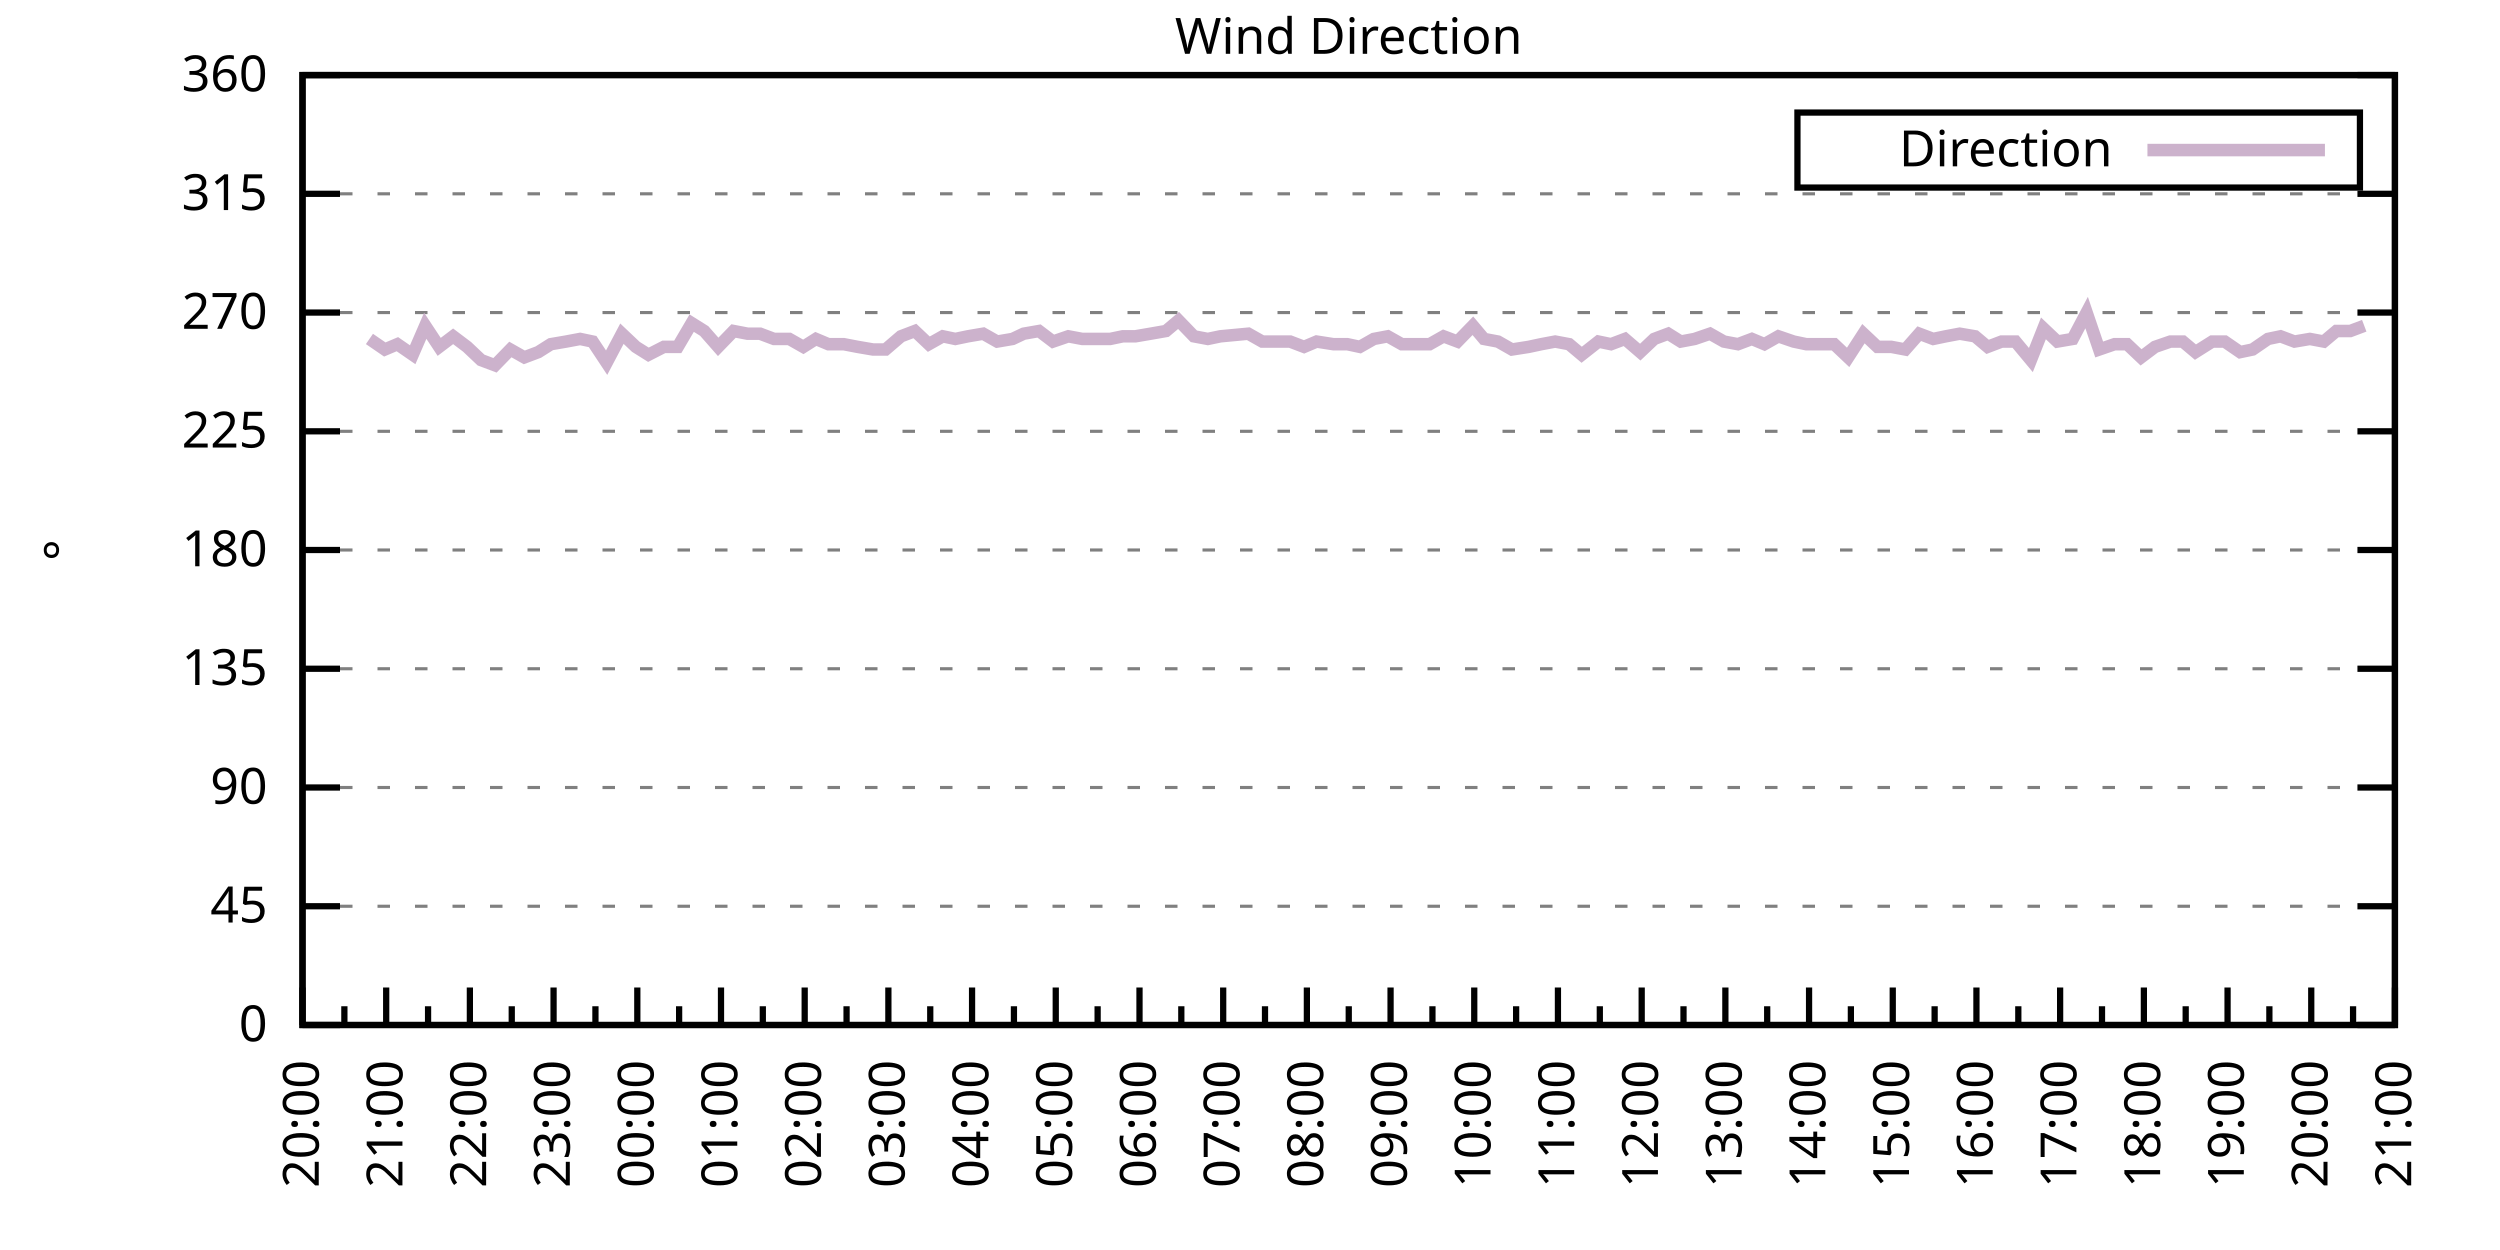
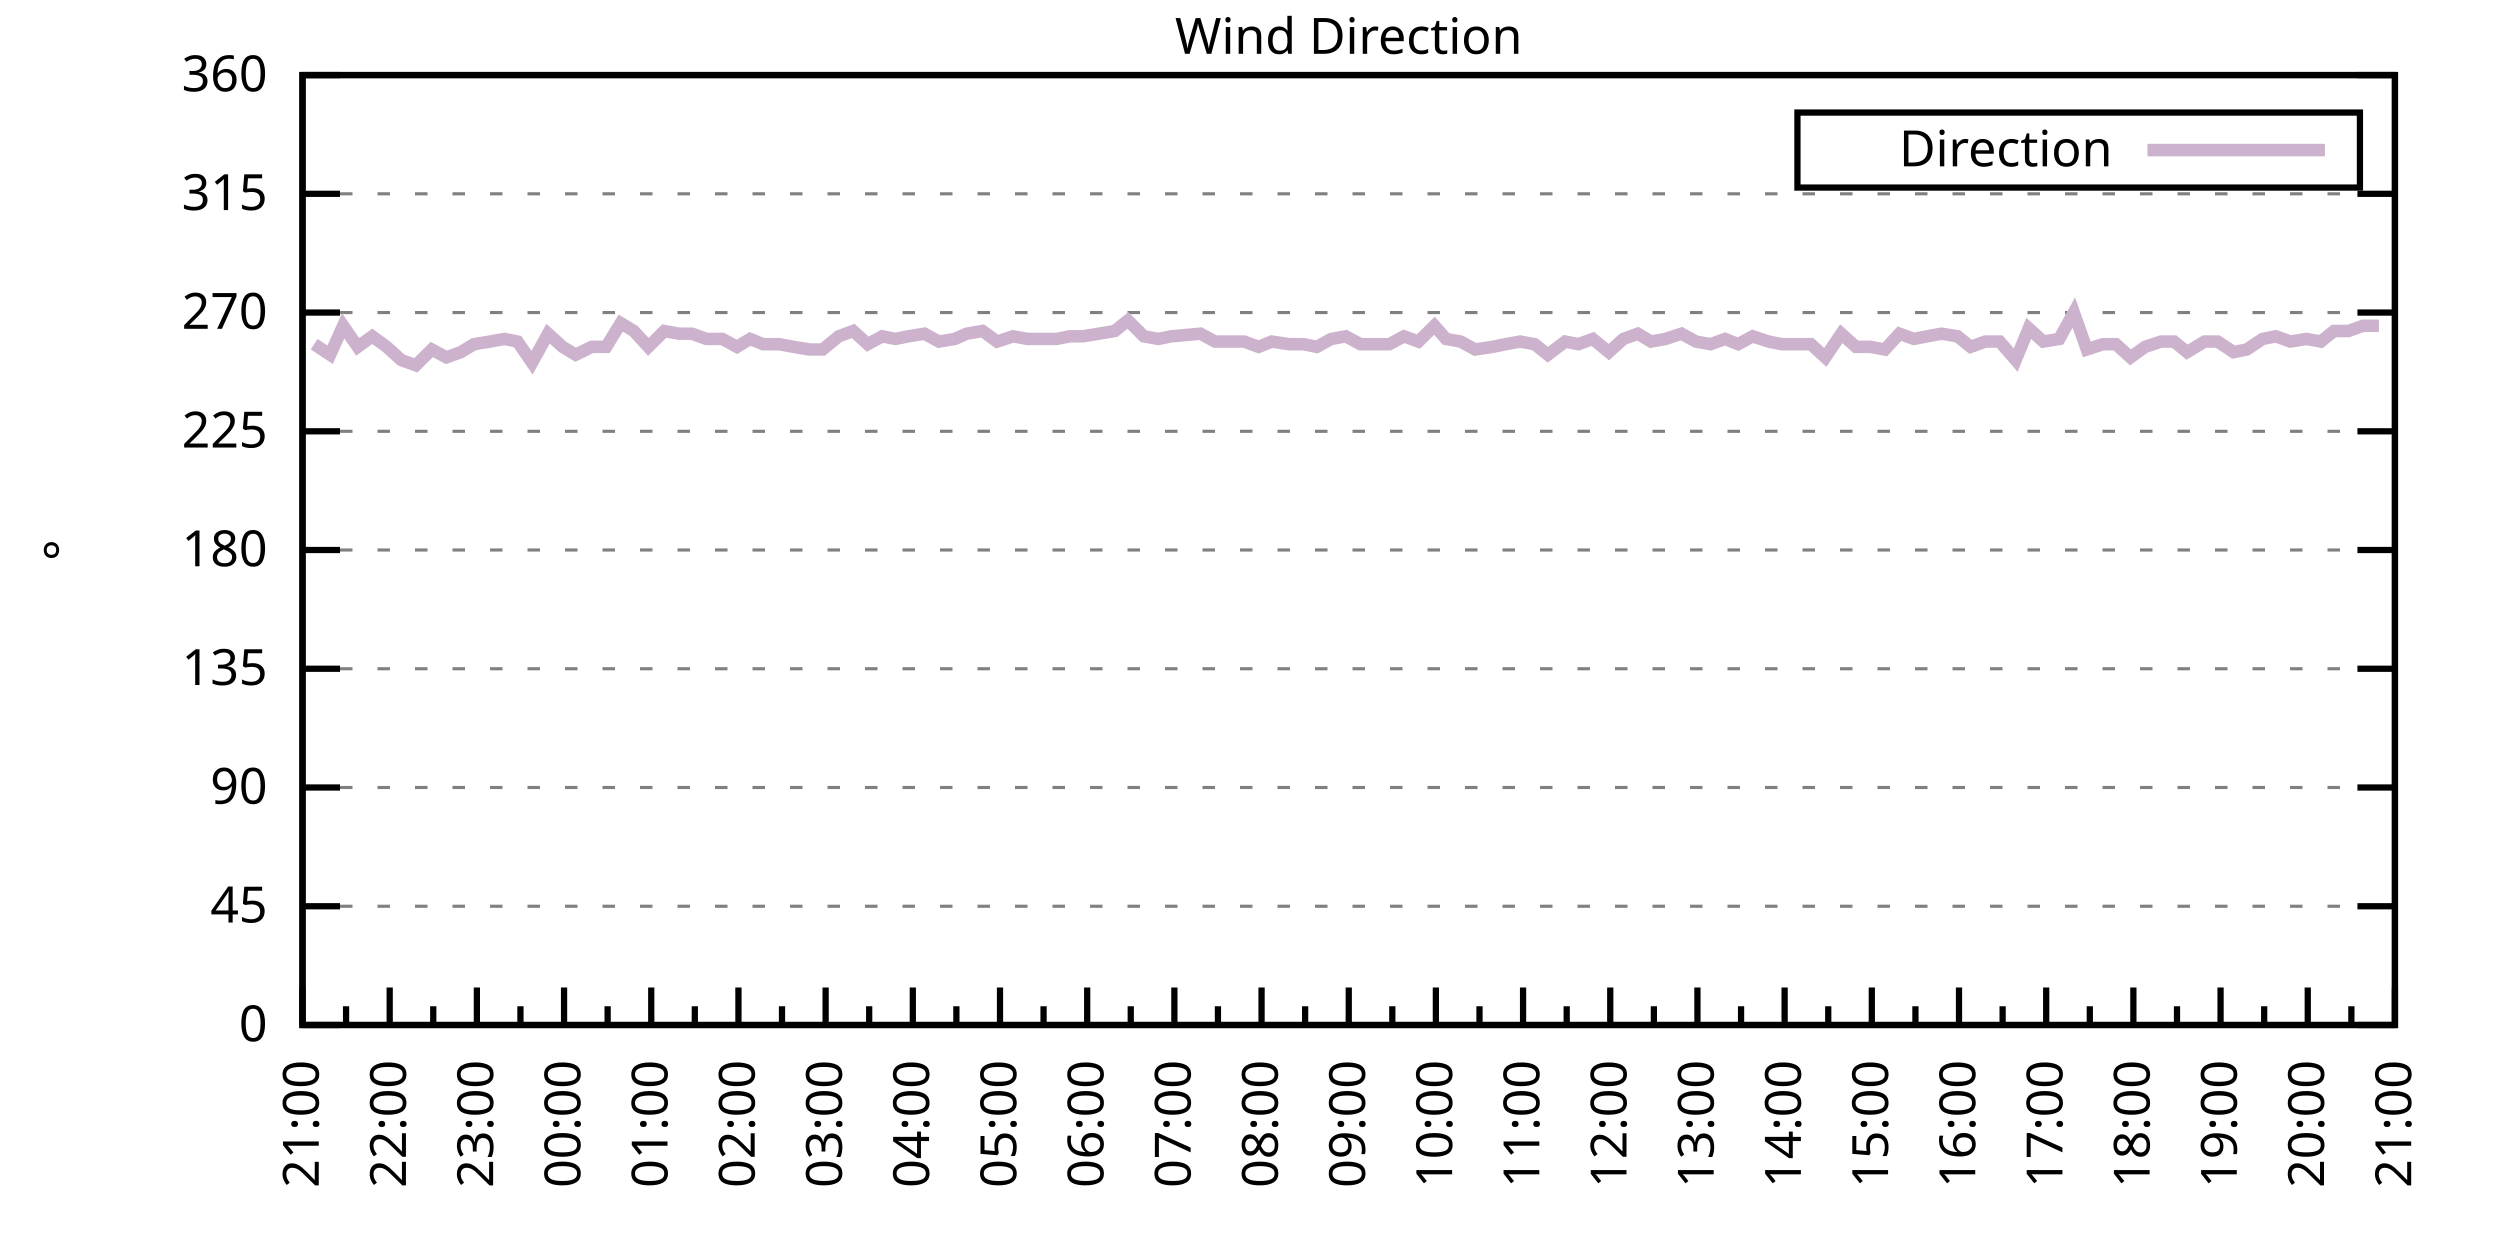
<svg xmlns="http://www.w3.org/2000/svg" xmlns:xlink="http://www.w3.org/1999/xlink" width="400" height="200" viewBox="0 0 400 200">
  <g id="gnuplot_canvas">
    <rect x="0" y="0" width="400" height="200" fill="none" />
    <defs>
      <circle id="gpDot" r="0.5" stroke-width="0.5" stroke="currentColor" />
      <path id="gpPt0" stroke-width="0.333" stroke="currentColor" d="M-1,0 h2 M0,-1 v2" />
      <path id="gpPt1" stroke-width="0.333" stroke="currentColor" d="M-1,-1 L1,1 M1,-1 L-1,1" />
      <path id="gpPt2" stroke-width="0.333" stroke="currentColor" d="M-1,0 L1,0 M0,-1 L0,1 M-1,-1 L1,1 M-1,1 L1,-1" />
      <rect id="gpPt3" stroke-width="0.333" stroke="currentColor" x="-1" y="-1" width="2" height="2" />
      <rect id="gpPt4" stroke-width="0.333" stroke="currentColor" fill="currentColor" x="-1" y="-1" width="2" height="2" />
      <circle id="gpPt5" stroke-width="0.333" stroke="currentColor" cx="0" cy="0" r="1" />
      <use xlink:href="#gpPt5" id="gpPt6" fill="currentColor" stroke="none" />
      <path id="gpPt7" stroke-width="0.333" stroke="currentColor" d="M0,-1.33 L-1.33,0.67 L1.33,0.67 z" />
      <use xlink:href="#gpPt7" id="gpPt8" fill="currentColor" stroke="none" />
      <use xlink:href="#gpPt7" id="gpPt9" stroke="currentColor" transform="rotate(180)" />
      <use xlink:href="#gpPt9" id="gpPt10" fill="currentColor" stroke="none" />
      <use xlink:href="#gpPt3" id="gpPt11" stroke="currentColor" transform="rotate(45)" />
      <use xlink:href="#gpPt11" id="gpPt12" fill="currentColor" stroke="none" />
      <path id="gpPt13" stroke-width="0.333" stroke="currentColor" d="M0,1.330 L1.265,0.411 L0.782,-1.067 L-0.782,-1.076 L-1.265,0.411 z" />
      <use xlink:href="#gpPt13" id="gpPt14" fill="currentColor" stroke="none" />
      <filter id="textbox" filterUnits="objectBoundingBox" x="0" y="0" height="1" width="1">
        <feFlood flood-color="white" flood-opacity="1" result="bgnd" />
        <feComposite in="SourceGraphic" in2="bgnd" operator="atop" />
      </filter>
      <filter id="greybox" filterUnits="objectBoundingBox" x="0" y="0" height="1" width="1">
        <feFlood flood-color="lightgrey" flood-opacity="1" result="grey" />
        <feComposite in="SourceGraphic" in2="grey" operator="atop" />
      </filter>
    </defs>
    <g fill="none" color="white" stroke="currentColor" stroke-width="1.00" stroke-linecap="butt" stroke-linejoin="miter">
</g>
    <g fill="none" color="black" stroke="currentColor" stroke-width="1.00" stroke-linecap="butt" stroke-linejoin="miter">
      <g stroke="none" shape-rendering="crispEdges">
        <polygon fill="rgb(255, 255, 255)" points="48.40,164.00 383.18,164.00 383.18,12.02 48.40,12.02 " />
      </g>
    </g>
    <g fill="none" color="black" stroke="currentColor" stroke-width="1.00" stroke-linecap="butt" stroke-linejoin="miter">
</g>
    <g fill="none" color="black" stroke="black" stroke-width="0.50" stroke-linecap="butt" stroke-linejoin="miter">
</g>
    <g fill="none" color="gray" stroke="currentColor" stroke-width="0.50" stroke-linecap="butt" stroke-linejoin="miter">
      <path stroke="gray" stroke-dasharray="2,4" class="gridline" d="M48.40,164.00 L383.19,164.00  " />
    </g>
    <g fill="none" color="gray" stroke="gray" stroke-width="1.00" stroke-linecap="butt" stroke-linejoin="miter">
</g>
    <g fill="none" color="black" stroke="currentColor" stroke-width="1.00" stroke-linecap="butt" stroke-linejoin="miter">
      <path stroke="black" d="M48.40,164.00 L54.40,164.00 M383.19,164.00 L377.19,164.00  " />
      <g transform="translate(42.80,166.60)" stroke="none" fill="black" font-family="Sans" font-size="8.00" text-anchor="end">
        <text>
          <tspan font-family="Sans"> 0</tspan>
        </text>
      </g>
    </g>
    <g fill="none" color="black" stroke="currentColor" stroke-width="1.00" stroke-linecap="butt" stroke-linejoin="miter">
</g>
    <g fill="none" color="black" stroke="black" stroke-width="0.50" stroke-linecap="butt" stroke-linejoin="miter">
</g>
    <g fill="none" color="gray" stroke="currentColor" stroke-width="0.50" stroke-linecap="butt" stroke-linejoin="miter">
      <path stroke="gray" stroke-dasharray="2,4" class="gridline" d="M48.40,145.00 L383.19,145.00  " />
    </g>
    <g fill="none" color="gray" stroke="gray" stroke-width="1.00" stroke-linecap="butt" stroke-linejoin="miter">
</g>
    <g fill="none" color="black" stroke="currentColor" stroke-width="1.00" stroke-linecap="butt" stroke-linejoin="miter">
      <path stroke="black" d="M48.40,145.00 L54.40,145.00 M383.19,145.00 L377.19,145.00  " />
      <g transform="translate(42.80,147.60)" stroke="none" fill="black" font-family="Sans" font-size="8.00" text-anchor="end">
        <text>
          <tspan font-family="Sans"> 45</tspan>
        </text>
      </g>
    </g>
    <g fill="none" color="black" stroke="currentColor" stroke-width="1.00" stroke-linecap="butt" stroke-linejoin="miter">
</g>
    <g fill="none" color="black" stroke="black" stroke-width="0.50" stroke-linecap="butt" stroke-linejoin="miter">
</g>
    <g fill="none" color="gray" stroke="currentColor" stroke-width="0.50" stroke-linecap="butt" stroke-linejoin="miter">
      <path stroke="gray" stroke-dasharray="2,4" class="gridline" d="M48.40,126.00 L383.19,126.00  " />
    </g>
    <g fill="none" color="gray" stroke="gray" stroke-width="1.00" stroke-linecap="butt" stroke-linejoin="miter">
</g>
    <g fill="none" color="black" stroke="currentColor" stroke-width="1.00" stroke-linecap="butt" stroke-linejoin="miter">
      <path stroke="black" d="M48.40,126.00 L54.40,126.00 M383.19,126.00 L377.19,126.00  " />
      <g transform="translate(42.80,128.60)" stroke="none" fill="black" font-family="Sans" font-size="8.00" text-anchor="end">
        <text>
          <tspan font-family="Sans"> 90</tspan>
        </text>
      </g>
    </g>
    <g fill="none" color="black" stroke="currentColor" stroke-width="1.00" stroke-linecap="butt" stroke-linejoin="miter">
</g>
    <g fill="none" color="black" stroke="black" stroke-width="0.50" stroke-linecap="butt" stroke-linejoin="miter">
</g>
    <g fill="none" color="gray" stroke="currentColor" stroke-width="0.50" stroke-linecap="butt" stroke-linejoin="miter">
      <path stroke="gray" stroke-dasharray="2,4" class="gridline" d="M48.40,107.00 L383.19,107.00  " />
    </g>
    <g fill="none" color="gray" stroke="gray" stroke-width="1.00" stroke-linecap="butt" stroke-linejoin="miter">
</g>
    <g fill="none" color="black" stroke="currentColor" stroke-width="1.00" stroke-linecap="butt" stroke-linejoin="miter">
      <path stroke="black" d="M48.40,107.00 L54.40,107.00 M383.19,107.00 L377.19,107.00  " />
      <g transform="translate(42.80,109.60)" stroke="none" fill="black" font-family="Sans" font-size="8.00" text-anchor="end">
        <text>
          <tspan font-family="Sans"> 135</tspan>
        </text>
      </g>
    </g>
    <g fill="none" color="black" stroke="currentColor" stroke-width="1.00" stroke-linecap="butt" stroke-linejoin="miter">
</g>
    <g fill="none" color="black" stroke="black" stroke-width="0.50" stroke-linecap="butt" stroke-linejoin="miter">
</g>
    <g fill="none" color="gray" stroke="currentColor" stroke-width="0.50" stroke-linecap="butt" stroke-linejoin="miter">
      <path stroke="gray" stroke-dasharray="2,4" class="gridline" d="M48.40,88.00 L383.19,88.00  " />
    </g>
    <g fill="none" color="gray" stroke="gray" stroke-width="1.00" stroke-linecap="butt" stroke-linejoin="miter">
</g>
    <g fill="none" color="black" stroke="currentColor" stroke-width="1.00" stroke-linecap="butt" stroke-linejoin="miter">
      <path stroke="black" d="M48.40,88.00 L54.40,88.00 M383.19,88.00 L377.19,88.00  " />
      <g transform="translate(42.80,90.60)" stroke="none" fill="black" font-family="Sans" font-size="8.00" text-anchor="end">
        <text>
          <tspan font-family="Sans"> 180</tspan>
        </text>
      </g>
    </g>
    <g fill="none" color="black" stroke="currentColor" stroke-width="1.00" stroke-linecap="butt" stroke-linejoin="miter">
</g>
    <g fill="none" color="black" stroke="black" stroke-width="0.50" stroke-linecap="butt" stroke-linejoin="miter">
</g>
    <g fill="none" color="gray" stroke="currentColor" stroke-width="0.50" stroke-linecap="butt" stroke-linejoin="miter">
      <path stroke="gray" stroke-dasharray="2,4" class="gridline" d="M48.40,69.01 L383.19,69.01  " />
    </g>
    <g fill="none" color="gray" stroke="gray" stroke-width="1.00" stroke-linecap="butt" stroke-linejoin="miter">
</g>
    <g fill="none" color="black" stroke="currentColor" stroke-width="1.00" stroke-linecap="butt" stroke-linejoin="miter">
      <path stroke="black" d="M48.40,69.01 L54.40,69.01 M383.19,69.01 L377.19,69.01  " />
      <g transform="translate(42.80,71.61)" stroke="none" fill="black" font-family="Sans" font-size="8.00" text-anchor="end">
        <text>
          <tspan font-family="Sans"> 225</tspan>
        </text>
      </g>
    </g>
    <g fill="none" color="black" stroke="currentColor" stroke-width="1.00" stroke-linecap="butt" stroke-linejoin="miter">
</g>
    <g fill="none" color="black" stroke="black" stroke-width="0.50" stroke-linecap="butt" stroke-linejoin="miter">
</g>
    <g fill="none" color="gray" stroke="currentColor" stroke-width="0.50" stroke-linecap="butt" stroke-linejoin="miter">
      <path stroke="gray" stroke-dasharray="2,4" class="gridline" d="M48.40,50.01 L383.19,50.01  " />
    </g>
    <g fill="none" color="gray" stroke="gray" stroke-width="1.00" stroke-linecap="butt" stroke-linejoin="miter">
</g>
    <g fill="none" color="black" stroke="currentColor" stroke-width="1.00" stroke-linecap="butt" stroke-linejoin="miter">
      <path stroke="black" d="M48.40,50.01 L54.40,50.01 M383.19,50.01 L377.19,50.01  " />
      <g transform="translate(42.80,52.61)" stroke="none" fill="black" font-family="Sans" font-size="8.00" text-anchor="end">
        <text>
          <tspan font-family="Sans"> 270</tspan>
        </text>
      </g>
    </g>
    <g fill="none" color="black" stroke="currentColor" stroke-width="1.00" stroke-linecap="butt" stroke-linejoin="miter">
</g>
    <g fill="none" color="black" stroke="black" stroke-width="0.50" stroke-linecap="butt" stroke-linejoin="miter">
</g>
    <g fill="none" color="gray" stroke="currentColor" stroke-width="0.50" stroke-linecap="butt" stroke-linejoin="miter">
      <path stroke="gray" stroke-dasharray="2,4" class="gridline" d="M48.40,31.01 L383.19,31.01  " />
    </g>
    <g fill="none" color="gray" stroke="gray" stroke-width="1.00" stroke-linecap="butt" stroke-linejoin="miter">
</g>
    <g fill="none" color="black" stroke="currentColor" stroke-width="1.00" stroke-linecap="butt" stroke-linejoin="miter">
      <path stroke="black" d="M48.40,31.01 L54.40,31.01 M383.19,31.01 L377.19,31.01  " />
      <g transform="translate(42.80,33.61)" stroke="none" fill="black" font-family="Sans" font-size="8.00" text-anchor="end">
        <text>
          <tspan font-family="Sans"> 315</tspan>
        </text>
      </g>
    </g>
    <g fill="none" color="black" stroke="currentColor" stroke-width="1.00" stroke-linecap="butt" stroke-linejoin="miter">
</g>
    <g fill="none" color="black" stroke="black" stroke-width="0.50" stroke-linecap="butt" stroke-linejoin="miter">
</g>
    <g fill="none" color="gray" stroke="currentColor" stroke-width="0.50" stroke-linecap="butt" stroke-linejoin="miter">
      <path stroke="gray" stroke-dasharray="2,4" class="gridline" d="M48.40,12.01 L383.19,12.01  " />
    </g>
    <g fill="none" color="gray" stroke="gray" stroke-width="1.00" stroke-linecap="butt" stroke-linejoin="miter">
</g>
    <g fill="none" color="black" stroke="currentColor" stroke-width="1.00" stroke-linecap="butt" stroke-linejoin="miter">
      <path stroke="black" d="M48.40,12.01 L54.40,12.01 M383.19,12.01 L377.19,12.01  " />
      <g transform="translate(42.80,14.61)" stroke="none" fill="black" font-family="Sans" font-size="8.00" text-anchor="end">
        <text>
          <tspan font-family="Sans"> 360</tspan>
        </text>
      </g>
    </g>
    <g fill="none" color="black" stroke="currentColor" stroke-width="1.00" stroke-linecap="butt" stroke-linejoin="miter">
      <path stroke="black" d="M48.40,164.00 L48.40,158.00  " />
      <g transform="translate(51.00,169.60) rotate(270)" stroke="none" fill="black" font-family="Sans" font-size="8.00" text-anchor="end">
        <text>
+           <tspan font-family="Sans">21:00</tspan>
+         </text>
+       </g>
+     </g>
+     <g fill="none" color="black" stroke="currentColor" stroke-width="1.00" stroke-linecap="butt" stroke-linejoin="miter">
+       <path stroke="black" d="M55.37,164.00 L55.37,161.00 M62.35,164.00 L62.35,158.00  " />
+       <g transform="translate(64.95,169.60) rotate(270)" stroke="none" fill="black" font-family="Sans" font-size="8.00" text-anchor="end">
+         <text>
+           <tspan font-family="Sans">22:00</tspan>
+         </text>
+       </g>
+     </g>
+     <g fill="none" color="black" stroke="currentColor" stroke-width="1.00" stroke-linecap="butt" stroke-linejoin="miter">
+       <path stroke="black" d="M69.32,164.00 L69.32,161.00 M76.30,164.00 L76.30,158.00  " />
+       <g transform="translate(78.90,169.60) rotate(270)" stroke="none" fill="black" font-family="Sans" font-size="8.00" text-anchor="end">
+         <text>
+           <tspan font-family="Sans">23:00</tspan>
+         </text>
+       </g>
+     </g>
+     <g fill="none" color="black" stroke="currentColor" stroke-width="1.00" stroke-linecap="butt" stroke-linejoin="miter">
+       <path stroke="black" d="M83.27,164.00 L83.27,161.00 M90.25,164.00 L90.25,158.00  " />
+       <g transform="translate(92.85,169.60) rotate(270)" stroke="none" fill="black" font-family="Sans" font-size="8.00" text-anchor="end">
+         <text>
+           <tspan font-family="Sans">00:00</tspan>
+         </text>
+       </g>
+     </g>
+     <g fill="none" color="black" stroke="currentColor" stroke-width="1.00" stroke-linecap="butt" stroke-linejoin="miter">
+       <path stroke="black" d="M97.22,164.00 L97.22,161.00 M104.20,164.00 L104.20,158.00  " />
+       <g transform="translate(106.80,169.60) rotate(270)" stroke="none" fill="black" font-family="Sans" font-size="8.00" text-anchor="end">
+         <text>
+           <tspan font-family="Sans">01:00</tspan>
+         </text>
+       </g>
+     </g>
+     <g fill="none" color="black" stroke="currentColor" stroke-width="1.00" stroke-linecap="butt" stroke-linejoin="miter">
+       <path stroke="black" d="M111.17,164.00 L111.17,161.00 M118.15,164.00 L118.15,158.00  " />
+       <g transform="translate(120.75,169.60) rotate(270)" stroke="none" fill="black" font-family="Sans" font-size="8.00" text-anchor="end">
+         <text>
+           <tspan font-family="Sans">02:00</tspan>
+         </text>
+       </g>
+     </g>
+     <g fill="none" color="black" stroke="currentColor" stroke-width="1.00" stroke-linecap="butt" stroke-linejoin="miter">
+       <path stroke="black" d="M125.12,164.00 L125.12,161.00 M132.10,164.00 L132.10,158.00  " />
+       <g transform="translate(134.70,169.60) rotate(270)" stroke="none" fill="black" font-family="Sans" font-size="8.00" text-anchor="end">
+         <text>
+           <tspan font-family="Sans">03:00</tspan>
+         </text>
+       </g>
+     </g>
+     <g fill="none" color="black" stroke="currentColor" stroke-width="1.00" stroke-linecap="butt" stroke-linejoin="miter">
+       <path stroke="black" d="M139.07,164.00 L139.07,161.00 M146.05,164.00 L146.05,158.00  " />
+       <g transform="translate(148.65,169.60) rotate(270)" stroke="none" fill="black" font-family="Sans" font-size="8.00" text-anchor="end">
+         <text>
+           <tspan font-family="Sans">04:00</tspan>
+         </text>
+       </g>
+     </g>
+     <g fill="none" color="black" stroke="currentColor" stroke-width="1.00" stroke-linecap="butt" stroke-linejoin="miter">
+       <path stroke="black" d="M153.02,164.00 L153.02,161.00 M160.00,164.00 L160.00,158.00  " />
+       <g transform="translate(162.60,169.60) rotate(270)" stroke="none" fill="black" font-family="Sans" font-size="8.00" text-anchor="end">
+         <text>
+           <tspan font-family="Sans">05:00</tspan>
+         </text>
+       </g>
+     </g>
+     <g fill="none" color="black" stroke="currentColor" stroke-width="1.00" stroke-linecap="butt" stroke-linejoin="miter">
+       <path stroke="black" d="M166.97,164.00 L166.97,161.00 M173.95,164.00 L173.95,158.00  " />
+       <g transform="translate(176.55,169.60) rotate(270)" stroke="none" fill="black" font-family="Sans" font-size="8.00" text-anchor="end">
+         <text>
+           <tspan font-family="Sans">06:00</tspan>
+         </text>
+       </g>
+     </g>
+     <g fill="none" color="black" stroke="currentColor" stroke-width="1.00" stroke-linecap="butt" stroke-linejoin="miter">
+       <path stroke="black" d="M180.92,164.00 L180.92,161.00 M187.90,164.00 L187.90,158.00  " />
+       <g transform="translate(190.50,169.60) rotate(270)" stroke="none" fill="black" font-family="Sans" font-size="8.00" text-anchor="end">
+         <text>
+           <tspan font-family="Sans">07:00</tspan>
+         </text>
+       </g>
+     </g>
+     <g fill="none" color="black" stroke="currentColor" stroke-width="1.00" stroke-linecap="butt" stroke-linejoin="miter">
+       <path stroke="black" d="M194.87,164.00 L194.87,161.00 M201.85,164.00 L201.85,158.00  " />
+       <g transform="translate(204.45,169.60) rotate(270)" stroke="none" fill="black" font-family="Sans" font-size="8.00" text-anchor="end">
+         <text>
+           <tspan font-family="Sans">08:00</tspan>
+         </text>
+       </g>
+     </g>
+     <g fill="none" color="black" stroke="currentColor" stroke-width="1.00" stroke-linecap="butt" stroke-linejoin="miter">
+       <path stroke="black" d="M208.82,164.00 L208.82,161.00 M215.80,164.00 L215.80,158.00  " />
+       <g transform="translate(218.40,169.60) rotate(270)" stroke="none" fill="black" font-family="Sans" font-size="8.00" text-anchor="end">
+         <text>
+           <tspan font-family="Sans">09:00</tspan>
+         </text>
+       </g>
+     </g>
+     <g fill="none" color="black" stroke="currentColor" stroke-width="1.00" stroke-linecap="butt" stroke-linejoin="miter">
+       <path stroke="black" d="M222.77,164.00 L222.77,161.00 M229.74,164.00 L229.74,158.00  " />
+       <g transform="translate(232.34,169.60) rotate(270)" stroke="none" fill="black" font-family="Sans" font-size="8.00" text-anchor="end">
+         <text>
+           <tspan font-family="Sans">10:00</tspan>
+         </text>
+       </g>
+     </g>
+     <g fill="none" color="black" stroke="currentColor" stroke-width="1.00" stroke-linecap="butt" stroke-linejoin="miter">
+       <path stroke="black" d="M236.72,164.00 L236.72,161.00 M243.69,164.00 L243.69,158.00  " />
+       <g transform="translate(246.29,169.60) rotate(270)" stroke="none" fill="black" font-family="Sans" font-size="8.00" text-anchor="end">
+         <text>
+           <tspan font-family="Sans">11:00</tspan>
+         </text>
+       </g>
+     </g>
+     <g fill="none" color="black" stroke="currentColor" stroke-width="1.00" stroke-linecap="butt" stroke-linejoin="miter">
+       <path stroke="black" d="M250.67,164.00 L250.67,161.00 M257.64,164.00 L257.64,158.00  " />
+       <g transform="translate(260.24,169.60) rotate(270)" stroke="none" fill="black" font-family="Sans" font-size="8.00" text-anchor="end">
+         <text>
+           <tspan font-family="Sans">12:00</tspan>
+         </text>
+       </g>
+     </g>
+     <g fill="none" color="black" stroke="currentColor" stroke-width="1.00" stroke-linecap="butt" stroke-linejoin="miter">
+       <path stroke="black" d="M264.62,164.00 L264.62,161.00 M271.59,164.00 L271.59,158.00  " />
+       <g transform="translate(274.19,169.60) rotate(270)" stroke="none" fill="black" font-family="Sans" font-size="8.00" text-anchor="end">
+         <text>
+           <tspan font-family="Sans">13:00</tspan>
+         </text>
+       </g>
+     </g>
+     <g fill="none" color="black" stroke="currentColor" stroke-width="1.00" stroke-linecap="butt" stroke-linejoin="miter">
+       <path stroke="black" d="M278.57,164.00 L278.57,161.00 M285.54,164.00 L285.54,158.00  " />
+       <g transform="translate(288.14,169.60) rotate(270)" stroke="none" fill="black" font-family="Sans" font-size="8.00" text-anchor="end">
+         <text>
+           <tspan font-family="Sans">14:00</tspan>
+         </text>
+       </g>
+     </g>
+     <g fill="none" color="black" stroke="currentColor" stroke-width="1.00" stroke-linecap="butt" stroke-linejoin="miter">
+       <path stroke="black" d="M292.52,164.00 L292.52,161.00 M299.49,164.00 L299.49,158.00  " />
+       <g transform="translate(302.09,169.60) rotate(270)" stroke="none" fill="black" font-family="Sans" font-size="8.00" text-anchor="end">
+         <text>
+           <tspan font-family="Sans">15:00</tspan>
+         </text>
+       </g>
+     </g>
+     <g fill="none" color="black" stroke="currentColor" stroke-width="1.00" stroke-linecap="butt" stroke-linejoin="miter">
+       <path stroke="black" d="M306.47,164.00 L306.47,161.00 M313.44,164.00 L313.44,158.00  " />
+       <g transform="translate(316.04,169.60) rotate(270)" stroke="none" fill="black" font-family="Sans" font-size="8.00" text-anchor="end">
+         <text>
+           <tspan font-family="Sans">16:00</tspan>
+         </text>
+       </g>
+     </g>
+     <g fill="none" color="black" stroke="currentColor" stroke-width="1.00" stroke-linecap="butt" stroke-linejoin="miter">
+       <path stroke="black" d="M320.42,164.00 L320.42,161.00 M327.39,164.00 L327.39,158.00  " />
+       <g transform="translate(329.99,169.60) rotate(270)" stroke="none" fill="black" font-family="Sans" font-size="8.00" text-anchor="end">
+         <text>
+           <tspan font-family="Sans">17:00</tspan>
+         </text>
+       </g>
+     </g>
+     <g fill="none" color="black" stroke="currentColor" stroke-width="1.00" stroke-linecap="butt" stroke-linejoin="miter">
+       <path stroke="black" d="M334.37,164.00 L334.37,161.00 M341.34,164.00 L341.34,158.00  " />
+       <g transform="translate(343.94,169.60) rotate(270)" stroke="none" fill="black" font-family="Sans" font-size="8.00" text-anchor="end">
+         <text>
+           <tspan font-family="Sans">18:00</tspan>
+         </text>
+       </g>
+     </g>
+     <g fill="none" color="black" stroke="currentColor" stroke-width="1.00" stroke-linecap="butt" stroke-linejoin="miter">
+       <path stroke="black" d="M348.32,164.00 L348.32,161.00 M355.29,164.00 L355.29,158.00  " />
+       <g transform="translate(357.89,169.60) rotate(270)" stroke="none" fill="black" font-family="Sans" font-size="8.00" text-anchor="end">
+         <text>
+           <tspan font-family="Sans">19:00</tspan>
+         </text>
+       </g>
+     </g>
+     <g fill="none" color="black" stroke="currentColor" stroke-width="1.00" stroke-linecap="butt" stroke-linejoin="miter">
+       <path stroke="black" d="M362.27,164.00 L362.27,161.00 M369.24,164.00 L369.24,158.00  " />
+       <g transform="translate(371.84,169.60) rotate(270)" stroke="none" fill="black" font-family="Sans" font-size="8.00" text-anchor="end">
+         <text>
          <tspan font-family="Sans">20:00</tspan>
        </text>
      </g>
    </g>
    <g fill="none" color="black" stroke="currentColor" stroke-width="1.00" stroke-linecap="butt" stroke-linejoin="miter">
-       <path stroke="black" d="M55.10,164.00 L55.10,161.00 M61.79,164.00 L61.79,158.00  " />
-       <g transform="translate(64.39,169.60) rotate(270)" stroke="none" fill="black" font-family="Sans" font-size="8.00" text-anchor="end">
-         <text>
-           <tspan font-family="Sans">21:00</tspan>
-         </text>
-       </g>
-     </g>
-     <g fill="none" color="black" stroke="currentColor" stroke-width="1.00" stroke-linecap="butt" stroke-linejoin="miter">
-       <path stroke="black" d="M68.49,164.00 L68.49,161.00 M75.18,164.00 L75.18,158.00  " />
-       <g transform="translate(77.78,169.60) rotate(270)" stroke="none" fill="black" font-family="Sans" font-size="8.00" text-anchor="end">
-         <text>
-           <tspan font-family="Sans">22:00</tspan>
-         </text>
-       </g>
-     </g>
-     <g fill="none" color="black" stroke="currentColor" stroke-width="1.00" stroke-linecap="butt" stroke-linejoin="miter">
-       <path stroke="black" d="M81.88,164.00 L81.88,161.00 M88.57,164.00 L88.57,158.00  " />
-       <g transform="translate(91.17,169.60) rotate(270)" stroke="none" fill="black" font-family="Sans" font-size="8.00" text-anchor="end">
-         <text>
-           <tspan font-family="Sans">23:00</tspan>
-         </text>
-       </g>
-     </g>
-     <g fill="none" color="black" stroke="currentColor" stroke-width="1.00" stroke-linecap="butt" stroke-linejoin="miter">
-       <path stroke="black" d="M95.27,164.00 L95.27,161.00 M101.97,164.00 L101.97,158.00  " />
-       <g transform="translate(104.57,169.60) rotate(270)" stroke="none" fill="black" font-family="Sans" font-size="8.00" text-anchor="end">
-         <text>
-           <tspan font-family="Sans">00:00</tspan>
-         </text>
-       </g>
-     </g>
-     <g fill="none" color="black" stroke="currentColor" stroke-width="1.00" stroke-linecap="butt" stroke-linejoin="miter">
-       <path stroke="black" d="M108.66,164.00 L108.66,161.00 M115.36,164.00 L115.36,158.00  " />
-       <g transform="translate(117.96,169.60) rotate(270)" stroke="none" fill="black" font-family="Sans" font-size="8.00" text-anchor="end">
-         <text>
-           <tspan font-family="Sans">01:00</tspan>
-         </text>
-       </g>
-     </g>
-     <g fill="none" color="black" stroke="currentColor" stroke-width="1.00" stroke-linecap="butt" stroke-linejoin="miter">
-       <path stroke="black" d="M122.05,164.00 L122.05,161.00 M128.75,164.00 L128.75,158.00  " />
-       <g transform="translate(131.35,169.60) rotate(270)" stroke="none" fill="black" font-family="Sans" font-size="8.00" text-anchor="end">
-         <text>
-           <tspan font-family="Sans">02:00</tspan>
-         </text>
-       </g>
-     </g>
-     <g fill="none" color="black" stroke="currentColor" stroke-width="1.00" stroke-linecap="butt" stroke-linejoin="miter">
-       <path stroke="black" d="M135.45,164.00 L135.45,161.00 M142.14,164.00 L142.14,158.00  " />
-       <g transform="translate(144.74,169.60) rotate(270)" stroke="none" fill="black" font-family="Sans" font-size="8.00" text-anchor="end">
-         <text>
-           <tspan font-family="Sans">03:00</tspan>
-         </text>
-       </g>
-     </g>
-     <g fill="none" color="black" stroke="currentColor" stroke-width="1.00" stroke-linecap="butt" stroke-linejoin="miter">
-       <path stroke="black" d="M148.84,164.00 L148.84,161.00 M155.53,164.00 L155.53,158.00  " />
-       <g transform="translate(158.13,169.60) rotate(270)" stroke="none" fill="black" font-family="Sans" font-size="8.00" text-anchor="end">
-         <text>
-           <tspan font-family="Sans">04:00</tspan>
-         </text>
-       </g>
-     </g>
-     <g fill="none" color="black" stroke="currentColor" stroke-width="1.00" stroke-linecap="butt" stroke-linejoin="miter">
-       <path stroke="black" d="M162.23,164.00 L162.23,161.00 M168.92,164.00 L168.92,158.00  " />
-       <g transform="translate(171.52,169.60) rotate(270)" stroke="none" fill="black" font-family="Sans" font-size="8.00" text-anchor="end">
-         <text>
-           <tspan font-family="Sans">05:00</tspan>
-         </text>
-       </g>
-     </g>
-     <g fill="none" color="black" stroke="currentColor" stroke-width="1.00" stroke-linecap="butt" stroke-linejoin="miter">
-       <path stroke="black" d="M175.62,164.00 L175.62,161.00 M182.32,164.00 L182.32,158.00  " />
-       <g transform="translate(184.92,169.60) rotate(270)" stroke="none" fill="black" font-family="Sans" font-size="8.00" text-anchor="end">
-         <text>
-           <tspan font-family="Sans">06:00</tspan>
-         </text>
-       </g>
-     </g>
-     <g fill="none" color="black" stroke="currentColor" stroke-width="1.00" stroke-linecap="butt" stroke-linejoin="miter">
-       <path stroke="black" d="M189.01,164.00 L189.01,161.00 M195.71,164.00 L195.71,158.00  " />
-       <g transform="translate(198.31,169.60) rotate(270)" stroke="none" fill="black" font-family="Sans" font-size="8.00" text-anchor="end">
-         <text>
-           <tspan font-family="Sans">07:00</tspan>
-         </text>
-       </g>
-     </g>
-     <g fill="none" color="black" stroke="currentColor" stroke-width="1.00" stroke-linecap="butt" stroke-linejoin="miter">
-       <path stroke="black" d="M202.40,164.00 L202.40,161.00 M209.10,164.00 L209.10,158.00  " />
-       <g transform="translate(211.70,169.60) rotate(270)" stroke="none" fill="black" font-family="Sans" font-size="8.00" text-anchor="end">
-         <text>
-           <tspan font-family="Sans">08:00</tspan>
-         </text>
-       </g>
-     </g>
-     <g fill="none" color="black" stroke="currentColor" stroke-width="1.00" stroke-linecap="butt" stroke-linejoin="miter">
-       <path stroke="black" d="M215.80,164.00 L215.80,161.00 M222.49,164.00 L222.49,158.00  " />
-       <g transform="translate(225.09,169.60) rotate(270)" stroke="none" fill="black" font-family="Sans" font-size="8.00" text-anchor="end">
-         <text>
-           <tspan font-family="Sans">09:00</tspan>
-         </text>
-       </g>
-     </g>
-     <g fill="none" color="black" stroke="currentColor" stroke-width="1.00" stroke-linecap="butt" stroke-linejoin="miter">
-       <path stroke="black" d="M229.19,164.00 L229.19,161.00 M235.88,164.00 L235.88,158.00  " />
-       <g transform="translate(238.48,169.60) rotate(270)" stroke="none" fill="black" font-family="Sans" font-size="8.00" text-anchor="end">
-         <text>
-           <tspan font-family="Sans">10:00</tspan>
-         </text>
-       </g>
-     </g>
-     <g fill="none" color="black" stroke="currentColor" stroke-width="1.00" stroke-linecap="butt" stroke-linejoin="miter">
-       <path stroke="black" d="M242.58,164.00 L242.58,161.00 M249.27,164.00 L249.27,158.00  " />
-       <g transform="translate(251.87,169.60) rotate(270)" stroke="none" fill="black" font-family="Sans" font-size="8.00" text-anchor="end">
-         <text>
-           <tspan font-family="Sans">11:00</tspan>
-         </text>
-       </g>
-     </g>
-     <g fill="none" color="black" stroke="currentColor" stroke-width="1.00" stroke-linecap="butt" stroke-linejoin="miter">
-       <path stroke="black" d="M255.97,164.00 L255.97,161.00 M262.67,164.00 L262.67,158.00  " />
-       <g transform="translate(265.27,169.60) rotate(270)" stroke="none" fill="black" font-family="Sans" font-size="8.00" text-anchor="end">
-         <text>
-           <tspan font-family="Sans">12:00</tspan>
-         </text>
-       </g>
-     </g>
-     <g fill="none" color="black" stroke="currentColor" stroke-width="1.00" stroke-linecap="butt" stroke-linejoin="miter">
-       <path stroke="black" d="M269.36,164.00 L269.36,161.00 M276.06,164.00 L276.06,158.00  " />
-       <g transform="translate(278.66,169.60) rotate(270)" stroke="none" fill="black" font-family="Sans" font-size="8.00" text-anchor="end">
-         <text>
-           <tspan font-family="Sans">13:00</tspan>
-         </text>
-       </g>
-     </g>
-     <g fill="none" color="black" stroke="currentColor" stroke-width="1.00" stroke-linecap="butt" stroke-linejoin="miter">
-       <path stroke="black" d="M282.75,164.00 L282.75,161.00 M289.45,164.00 L289.45,158.00  " />
-       <g transform="translate(292.05,169.60) rotate(270)" stroke="none" fill="black" font-family="Sans" font-size="8.00" text-anchor="end">
-         <text>
-           <tspan font-family="Sans">14:00</tspan>
-         </text>
-       </g>
-     </g>
-     <g fill="none" color="black" stroke="currentColor" stroke-width="1.00" stroke-linecap="butt" stroke-linejoin="miter">
-       <path stroke="black" d="M296.14,164.00 L296.14,161.00 M302.84,164.00 L302.84,158.00  " />
-       <g transform="translate(305.44,169.60) rotate(270)" stroke="none" fill="black" font-family="Sans" font-size="8.00" text-anchor="end">
-         <text>
-           <tspan font-family="Sans">15:00</tspan>
-         </text>
-       </g>
-     </g>
-     <g fill="none" color="black" stroke="currentColor" stroke-width="1.00" stroke-linecap="butt" stroke-linejoin="miter">
-       <path stroke="black" d="M309.54,164.00 L309.54,161.00 M316.23,164.00 L316.23,158.00  " />
-       <g transform="translate(318.83,169.60) rotate(270)" stroke="none" fill="black" font-family="Sans" font-size="8.00" text-anchor="end">
-         <text>
-           <tspan font-family="Sans">16:00</tspan>
-         </text>
-       </g>
-     </g>
-     <g fill="none" color="black" stroke="currentColor" stroke-width="1.00" stroke-linecap="butt" stroke-linejoin="miter">
-       <path stroke="black" d="M322.93,164.00 L322.93,161.00 M329.62,164.00 L329.62,158.00  " />
-       <g transform="translate(332.22,169.60) rotate(270)" stroke="none" fill="black" font-family="Sans" font-size="8.00" text-anchor="end">
-         <text>
-           <tspan font-family="Sans">17:00</tspan>
-         </text>
-       </g>
-     </g>
-     <g fill="none" color="black" stroke="currentColor" stroke-width="1.00" stroke-linecap="butt" stroke-linejoin="miter">
-       <path stroke="black" d="M336.32,164.00 L336.32,161.00 M343.02,164.00 L343.02,158.00  " />
-       <g transform="translate(345.62,169.60) rotate(270)" stroke="none" fill="black" font-family="Sans" font-size="8.00" text-anchor="end">
-         <text>
-           <tspan font-family="Sans">18:00</tspan>
-         </text>
-       </g>
-     </g>
-     <g fill="none" color="black" stroke="currentColor" stroke-width="1.00" stroke-linecap="butt" stroke-linejoin="miter">
-       <path stroke="black" d="M349.71,164.00 L349.71,161.00 M356.41,164.00 L356.41,158.00  " />
-       <g transform="translate(359.01,169.60) rotate(270)" stroke="none" fill="black" font-family="Sans" font-size="8.00" text-anchor="end">
-         <text>
-           <tspan font-family="Sans">19:00</tspan>
-         </text>
-       </g>
-     </g>
-     <g fill="none" color="black" stroke="currentColor" stroke-width="1.00" stroke-linecap="butt" stroke-linejoin="miter">
-       <path stroke="black" d="M363.10,164.00 L363.10,161.00 M369.80,164.00 L369.80,158.00  " />
-       <g transform="translate(372.40,169.60) rotate(270)" stroke="none" fill="black" font-family="Sans" font-size="8.00" text-anchor="end">
-         <text>
-           <tspan font-family="Sans">20:00</tspan>
-         </text>
-       </g>
-     </g>
-     <g fill="none" color="black" stroke="currentColor" stroke-width="1.00" stroke-linecap="butt" stroke-linejoin="miter">
-       <path stroke="black" d="M376.49,164.00 L376.49,161.00 M383.19,164.00 L383.19,158.00  " />
+       <path stroke="black" d="M376.22,164.00 L376.22,161.00 M383.19,164.00 L383.19,158.00  " />
      <g transform="translate(385.79,169.60) rotate(270)" stroke="none" fill="black" font-family="Sans" font-size="8.00" text-anchor="end">
        <text>
          <tspan font-family="Sans">21:00</tspan>
        </text>
      </g>
    </g>
    <g fill="none" color="black" stroke="currentColor" stroke-width="1.00" stroke-linecap="butt" stroke-linejoin="miter">
</g>
    <g fill="none" color="black" stroke="currentColor" stroke-width="1.00" stroke-linecap="butt" stroke-linejoin="miter">
      <path stroke="black" d="M48.40,12.01 L48.40,164.00 L383.19,164.00 L383.19,12.01 L48.40,12.01 Z  " />
    </g>
    <g fill="none" color="black" stroke="currentColor" stroke-width="1.00" stroke-linecap="butt" stroke-linejoin="miter">
      <g transform="translate(12.80,88.01) rotate(270)" stroke="none" fill="black" font-family="Sans" font-size="8.00" text-anchor="middle">
        <text>
          <tspan font-family="Sans">°</tspan>
        </text>
      </g>
    </g>
    <g fill="none" color="black" stroke="currentColor" stroke-width="1.00" stroke-linecap="butt" stroke-linejoin="miter">
</g>
    <g fill="none" color="black" stroke="currentColor" stroke-width="1.00" stroke-linecap="butt" stroke-linejoin="miter">
      <path stroke="black" d="M287.59,30.01 L287.59,18.01 L377.59,18.01 L377.59,30.01 L287.59,30.01 Z  " />
    </g>
    <g id="Wind_direction_plot_1">
      <g fill="none" color="white" stroke="black" stroke-width="2.00" stroke-linecap="butt" stroke-linejoin="miter">
</g>
      <g fill="none" color="black" stroke="currentColor" stroke-width="2.00" stroke-linecap="butt" stroke-linejoin="miter">
        <g transform="translate(337.99,26.61)" stroke="none" fill="black" font-family="Sans" font-size="8.00" text-anchor="end">
          <text>
            <tspan font-family="Sans">Direction</tspan>
          </text>
        </g>
      </g>
      <g fill="none" color="black" stroke="currentColor" stroke-width="2.00" stroke-linecap="butt" stroke-linejoin="miter">
-         <path stroke="rgb(204, 178, 204)" d="M343.59,24.01 L371.99,24.01 M59.11,54.23 L61.57,55.92 L63.58,55.07 L66.03,56.76 L68.04,52.12 L70.27,55.50   L72.50,53.81 L74.74,55.50 L76.97,57.61 L79.20,58.45 L81.66,55.92 L83.89,57.18 L86.12,56.34 L88.13,55.07   L90.58,54.65 L92.82,54.23 L94.82,54.65 L97.06,58.03 L99.51,53.39 L101.74,55.50 L103.75,56.76 L106.21,55.50   L108.44,55.50 L110.67,51.70 L112.68,52.96 L114.91,55.50 L117.37,52.96 L119.60,53.39 L121.61,53.39 L123.84,54.23   L126.29,54.23 L128.53,55.50 L130.54,54.23 L132.54,55.07 L135.00,55.07 L137.23,55.50 L139.69,55.92 L141.69,55.92   L144.15,53.81 L146.38,52.96 L148.61,55.07 L150.85,53.81 L152.85,54.23 L154.86,53.81 L157.32,53.39 L159.55,54.65   L162.01,54.23 L163.79,53.39 L166.25,52.96 L168.48,54.65 L170.93,53.81 L173.17,54.23 L175.40,54.23 L177.63,54.23   L179.64,53.81 L181.65,53.81 L184.10,53.39 L186.56,52.96 L188.57,51.27 L191.02,53.81 L193.25,54.23 L195.26,53.81   L199.73,53.39 L201.96,54.65 L204.41,54.65 L206.42,54.65 L208.65,55.50 L210.66,54.65 L213.34,55.07 L215.57,55.07   L217.58,55.50 L219.81,54.23 L222.04,53.81 L224.28,55.07 L226.73,55.07 L228.74,55.07 L230.97,53.81 L233.20,54.65   L235.66,52.12 L237.44,54.23 L239.68,54.65 L241.91,55.92 L244.59,55.50 L246.60,55.07 L248.83,54.65 L251.06,55.07   L253.07,56.76 L255.75,54.65 L257.76,55.07 L259.99,54.23 L262.44,56.34 L264.67,54.23 L266.91,53.39 L268.92,54.65   L271.15,54.23 L273.60,53.39 L275.83,54.65 L278.07,55.07 L280.30,54.23 L282.31,55.07 L284.54,53.81 L286.99,54.65   L289.00,55.07 L291.23,55.07 L293.47,55.07 L295.70,57.18 L298.15,53.39 L300.39,55.50 L302.62,55.50 L304.85,55.92   L307.08,53.39 L309.31,54.23 L311.32,53.81 L313.55,53.39 L316.01,53.81 L318.02,55.50 L320.25,54.65 L322.48,54.65   L324.94,57.61 L326.95,52.54 L329.18,54.65 L331.63,54.23 L333.86,50.01 L335.87,55.92 L338.33,55.07 L340.34,55.07   L342.57,57.18 L344.80,55.50 L347.26,54.65 L349.26,54.65 L351.27,56.34 L353.95,54.65 L355.96,54.65 L358.42,56.34   L360.42,55.92 L362.88,54.23 L364.89,53.81 L367.12,54.65 L369.58,54.23 L371.81,54.65 L373.82,52.96 L376.05,52.96   L378.28,52.12  " />
+         <path stroke="rgb(204, 178, 204)" d="M343.59,24.01 L371.99,24.01 M50.26,55.07 L52.82,56.76 L54.91,52.12 L57.23,55.50 L59.56,53.81 L61.88,55.50   L64.21,57.61 L66.53,58.45 L69.09,55.92 L71.42,57.18 L73.74,56.34 L75.83,55.07 L78.39,54.65 L80.72,54.23   L82.81,54.65 L85.13,58.03 L87.69,53.39 L90.02,55.50 L92.11,56.76 L94.67,55.50 L96.99,55.50 L99.32,51.70   L101.41,52.96 L103.73,55.50 L106.29,52.96 L108.62,53.39 L110.71,53.39 L113.03,54.23 L115.59,54.23 L117.92,55.50   L120.01,54.23 L122.10,55.07 L124.66,55.07 L126.98,55.50 L129.54,55.92 L131.63,55.92 L134.19,53.81 L136.51,52.96   L138.84,55.07 L141.16,53.81 L143.26,54.23 L145.35,53.81 L147.91,53.39 L150.23,54.65 L152.79,54.23 L154.65,53.39   L157.21,52.96 L159.53,54.65 L162.09,53.81 L164.41,54.23 L166.74,54.23 L169.06,54.23 L171.16,53.81 L173.25,53.81   L175.81,53.39 L178.36,52.96 L180.46,51.27 L183.01,53.81 L185.34,54.23 L187.43,53.81 L192.08,53.39 L194.41,54.65   L196.96,54.65 L199.06,54.65 L201.38,55.50 L203.47,54.65 L206.26,55.07 L208.59,55.07 L210.68,55.50 L213.01,54.23   L215.33,53.81 L217.65,55.07 L220.21,55.07 L222.30,55.07 L224.63,53.81 L226.95,54.65 L229.51,52.12 L231.37,54.23   L233.70,54.65 L236.02,55.92 L238.81,55.50 L240.90,55.07 L243.23,54.65 L245.55,55.07 L247.65,56.76 L250.44,54.65   L252.53,55.07 L254.85,54.23 L257.41,56.34 L259.74,54.23 L262.06,53.39 L264.15,54.65 L266.48,54.23 L269.04,53.39   L271.36,54.65 L273.69,55.07 L276.01,54.23 L278.10,55.07 L280.43,53.81 L282.99,54.65 L285.08,55.07 L287.40,55.07   L289.73,55.07 L292.05,57.18 L294.61,53.39 L296.94,55.50 L299.26,55.50 L301.58,55.92 L303.91,53.39 L306.23,54.23   L308.33,53.81 L310.65,53.39 L313.21,53.81 L315.30,55.50 L317.63,54.65 L319.95,54.65 L322.51,57.61 L324.60,52.54   L326.93,54.65 L329.48,54.23 L331.81,50.01 L333.90,55.92 L336.46,55.07 L338.55,55.07 L340.88,57.18 L343.20,55.50   L345.76,54.65 L347.85,54.65 L349.94,56.34 L352.73,54.65 L354.83,54.65 L357.38,56.34 L359.48,55.92 L362.03,54.23   L364.13,53.81 L366.45,54.65 L369.01,54.23 L371.33,54.65 L373.43,52.96 L375.75,52.96 L378.08,52.12 L380.63,52.12    " />
      </g>
    </g>
    <g fill="none" color="black" stroke="currentColor" stroke-width="2.00" stroke-linecap="butt" stroke-linejoin="miter">
</g>
    <g fill="none" color="black" stroke="black" stroke-width="1.00" stroke-linecap="butt" stroke-linejoin="miter">
</g>
    <g fill="none" color="black" stroke="currentColor" stroke-width="1.00" stroke-linecap="butt" stroke-linejoin="miter">
      <path stroke="black" d="M48.40,12.01 L48.40,164.00 L383.19,164.00 L383.19,12.01 L48.40,12.01 Z  " />
    </g>
    <g fill="none" color="black" stroke="currentColor" stroke-width="1.00" stroke-linecap="butt" stroke-linejoin="miter">
      <g transform="translate(215.79,8.61)" stroke="none" fill="black" font-family="Sans" font-size="8.00" text-anchor="middle">
        <text>
          <tspan font-family="Sans">Wind Direction</tspan>
        </text>
      </g>
    </g>
    <g fill="none" color="black" stroke="currentColor" stroke-width="1.00" stroke-linecap="butt" stroke-linejoin="miter">
</g>
  </g>
</svg>
